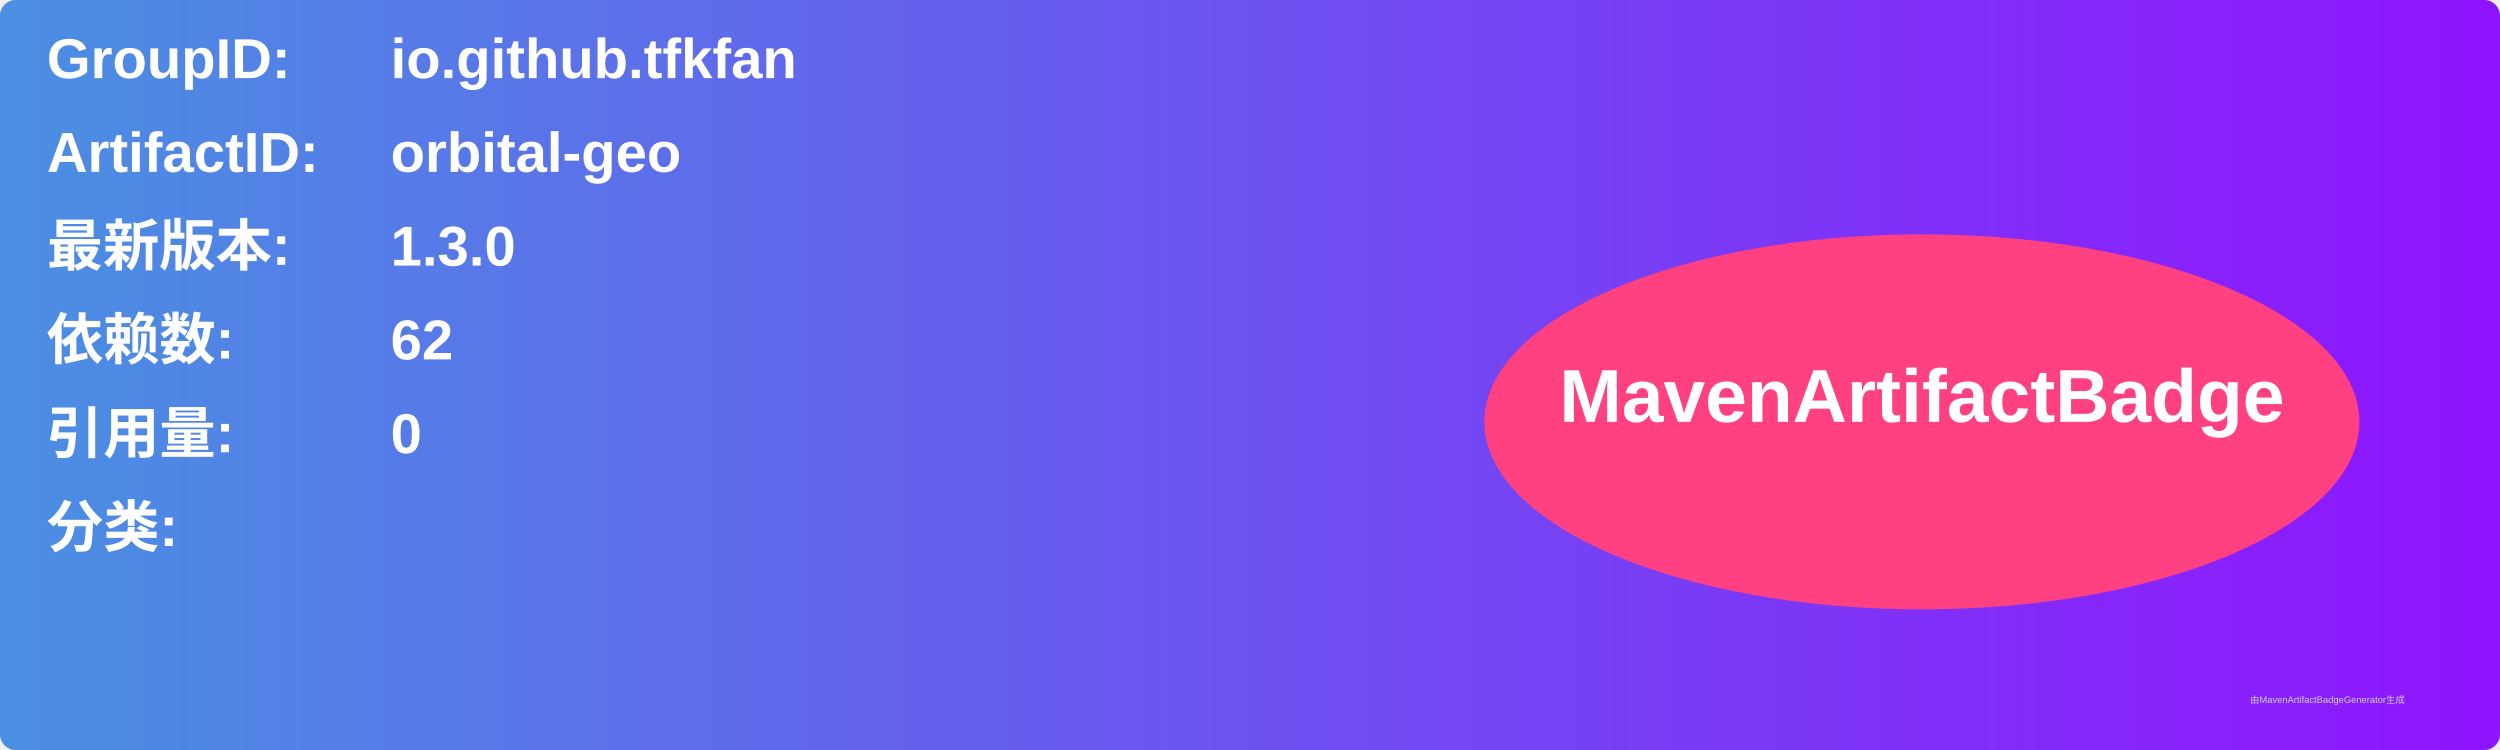
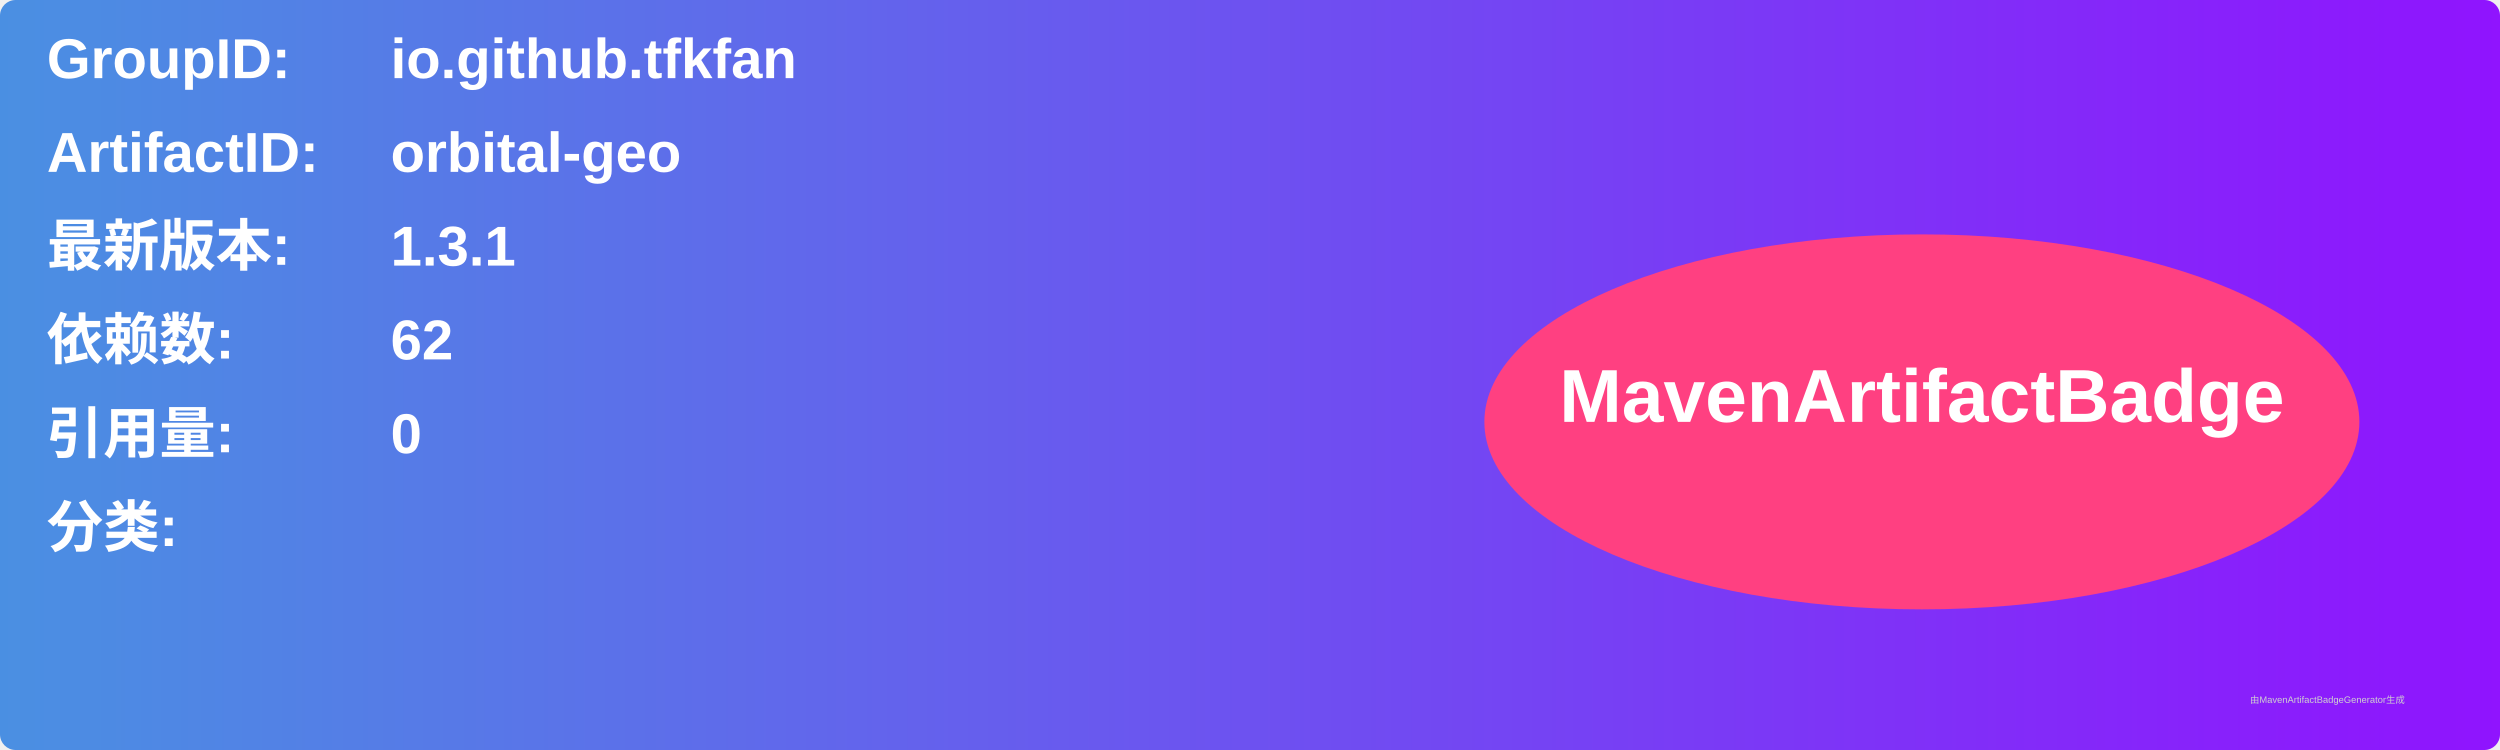
<svg xmlns="http://www.w3.org/2000/svg" width="800" height="240" viewBox="0 0 800 240">
  <linearGradient id="grad" x1="0%" y1="0%" x2="100%" y2="0%">
    <stop offset="0%" stop-color="#4a90e2" />
    <stop offset="100%" stop-color="#9013fe" />
  </linearGradient>
  <rect width="100%" height="100%" rx="5" ry="5" fill="url(#grad)" />
  <g transform="translate(15, 15)">
    <text x="0" y="10" font-family="Arial" font-size="18" fill="white" font-weight="bold" width="260">GroupID:</text>
    <text x="110" y="10" font-family="Arial" font-size="18" fill="white" font-weight="bold" width="460">io.github.tfkfan</text>
    <text x="0" y="40" font-family="Arial" font-size="18" fill="white" font-weight="bold" width="260">ArtifactID:</text>
    <text x="110" y="40" font-family="Arial" font-size="18" fill="white" font-weight="bold" width="460">orbital-geo</text>
    <text x="0" y="70" font-family="Arial" font-size="18" fill="white" font-weight="bold">最新版本:</text>
    <text x="110" y="70" font-family="Arial" font-size="18" fill="white" font-weight="bold">
-       <tspan font-weight="bold">1.3.0</tspan>
+       <tspan font-weight="bold">1.3.1</tspan>
    </text>
    <text x="0" y="100" font-family="Arial" font-size="18" fill="white" font-weight="bold">依赖数: </text>
    <text x="110" y="100" font-family="Arial" font-size="18" fill="white">
      <tspan font-weight="bold">62</tspan>
    </text>
    <text x="0" y="130" font-family="Arial" font-size="18" fill="white" font-weight="bold">引用量: </text>
    <text x="110" y="130" font-family="Arial" font-size="18" fill="white">
      <tspan font-weight="bold">0</tspan>
    </text>
    <text x="0" y="160" font-family="Arial" font-size="18" fill="white" font-weight="bold">分类:</text>
    <text x="10" y="190" font-family="Arial" font-size="10" fill="white">
      <tspan font-weight="bold" />
    </text>
    <ellipse cx="600" cy="120" rx="140" ry="60" fill="#ff4081" />
    <text x="600" y="120" text-anchor="middle" font-family="Arial" font-size="24" fill="white" font-weight="bold">MavenArtifactBadge</text>
  </g>
  <text x="720" y="225" font-family="Arial" font-size="3" fill="#d0d0d0">由MavenArtifactBadgeGenerator生成</text>
</svg>
